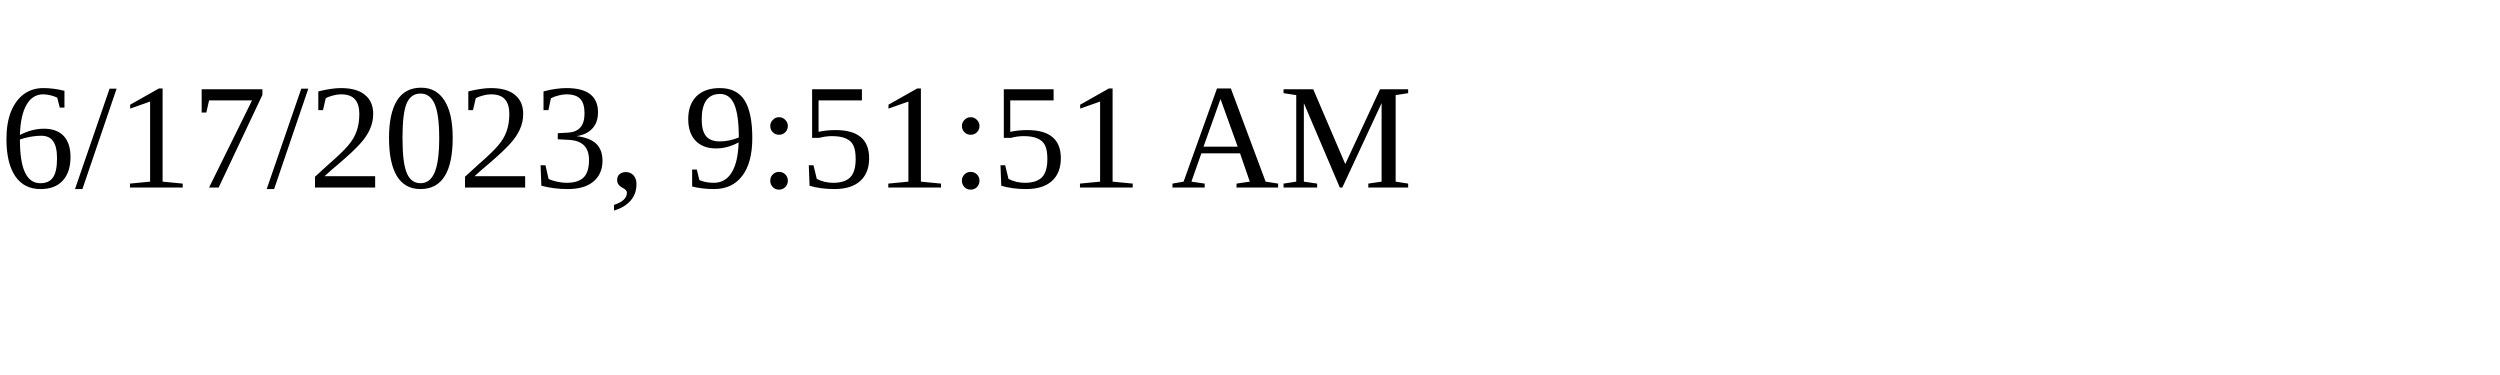
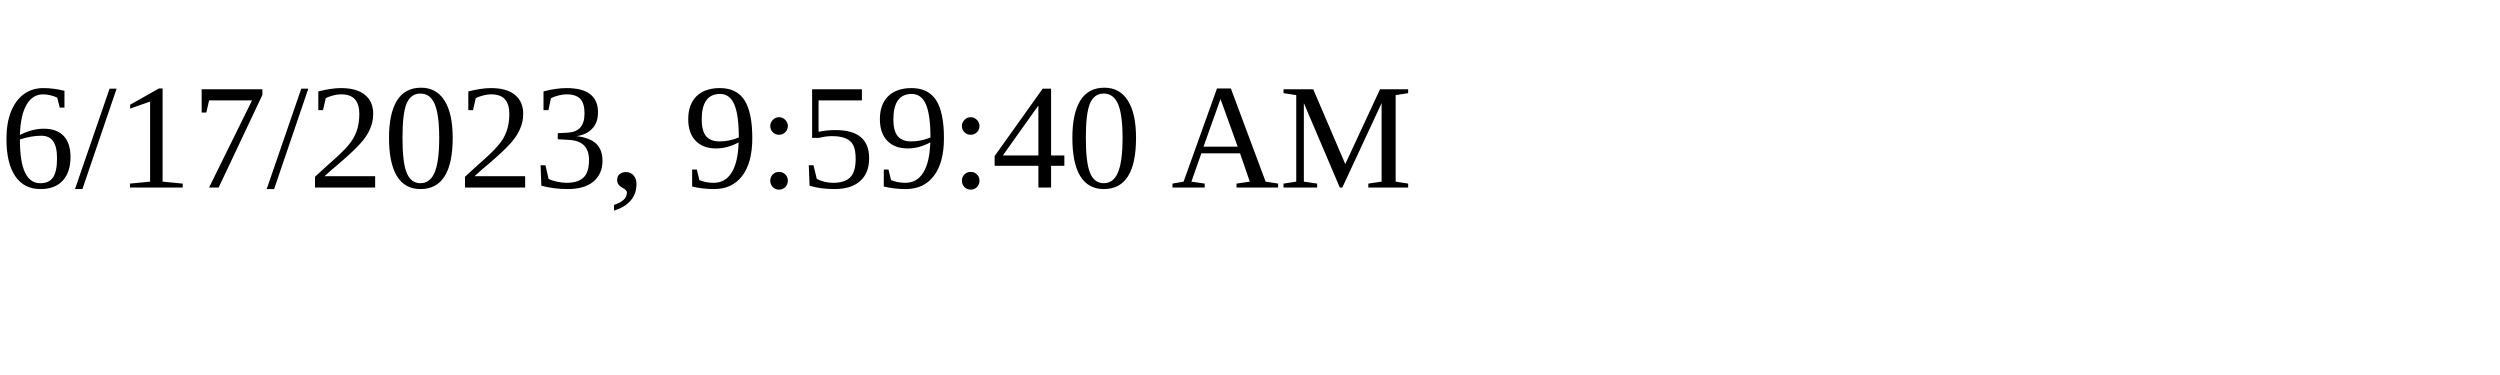
<svg xmlns="http://www.w3.org/2000/svg" height="30" width="200">
-   <text x="0" y="15">6/17/2023, 9:51:51 AM</text>
+   <text x="0" y="15">6/17/2023, 9:59:40 AM</text>
</svg>
